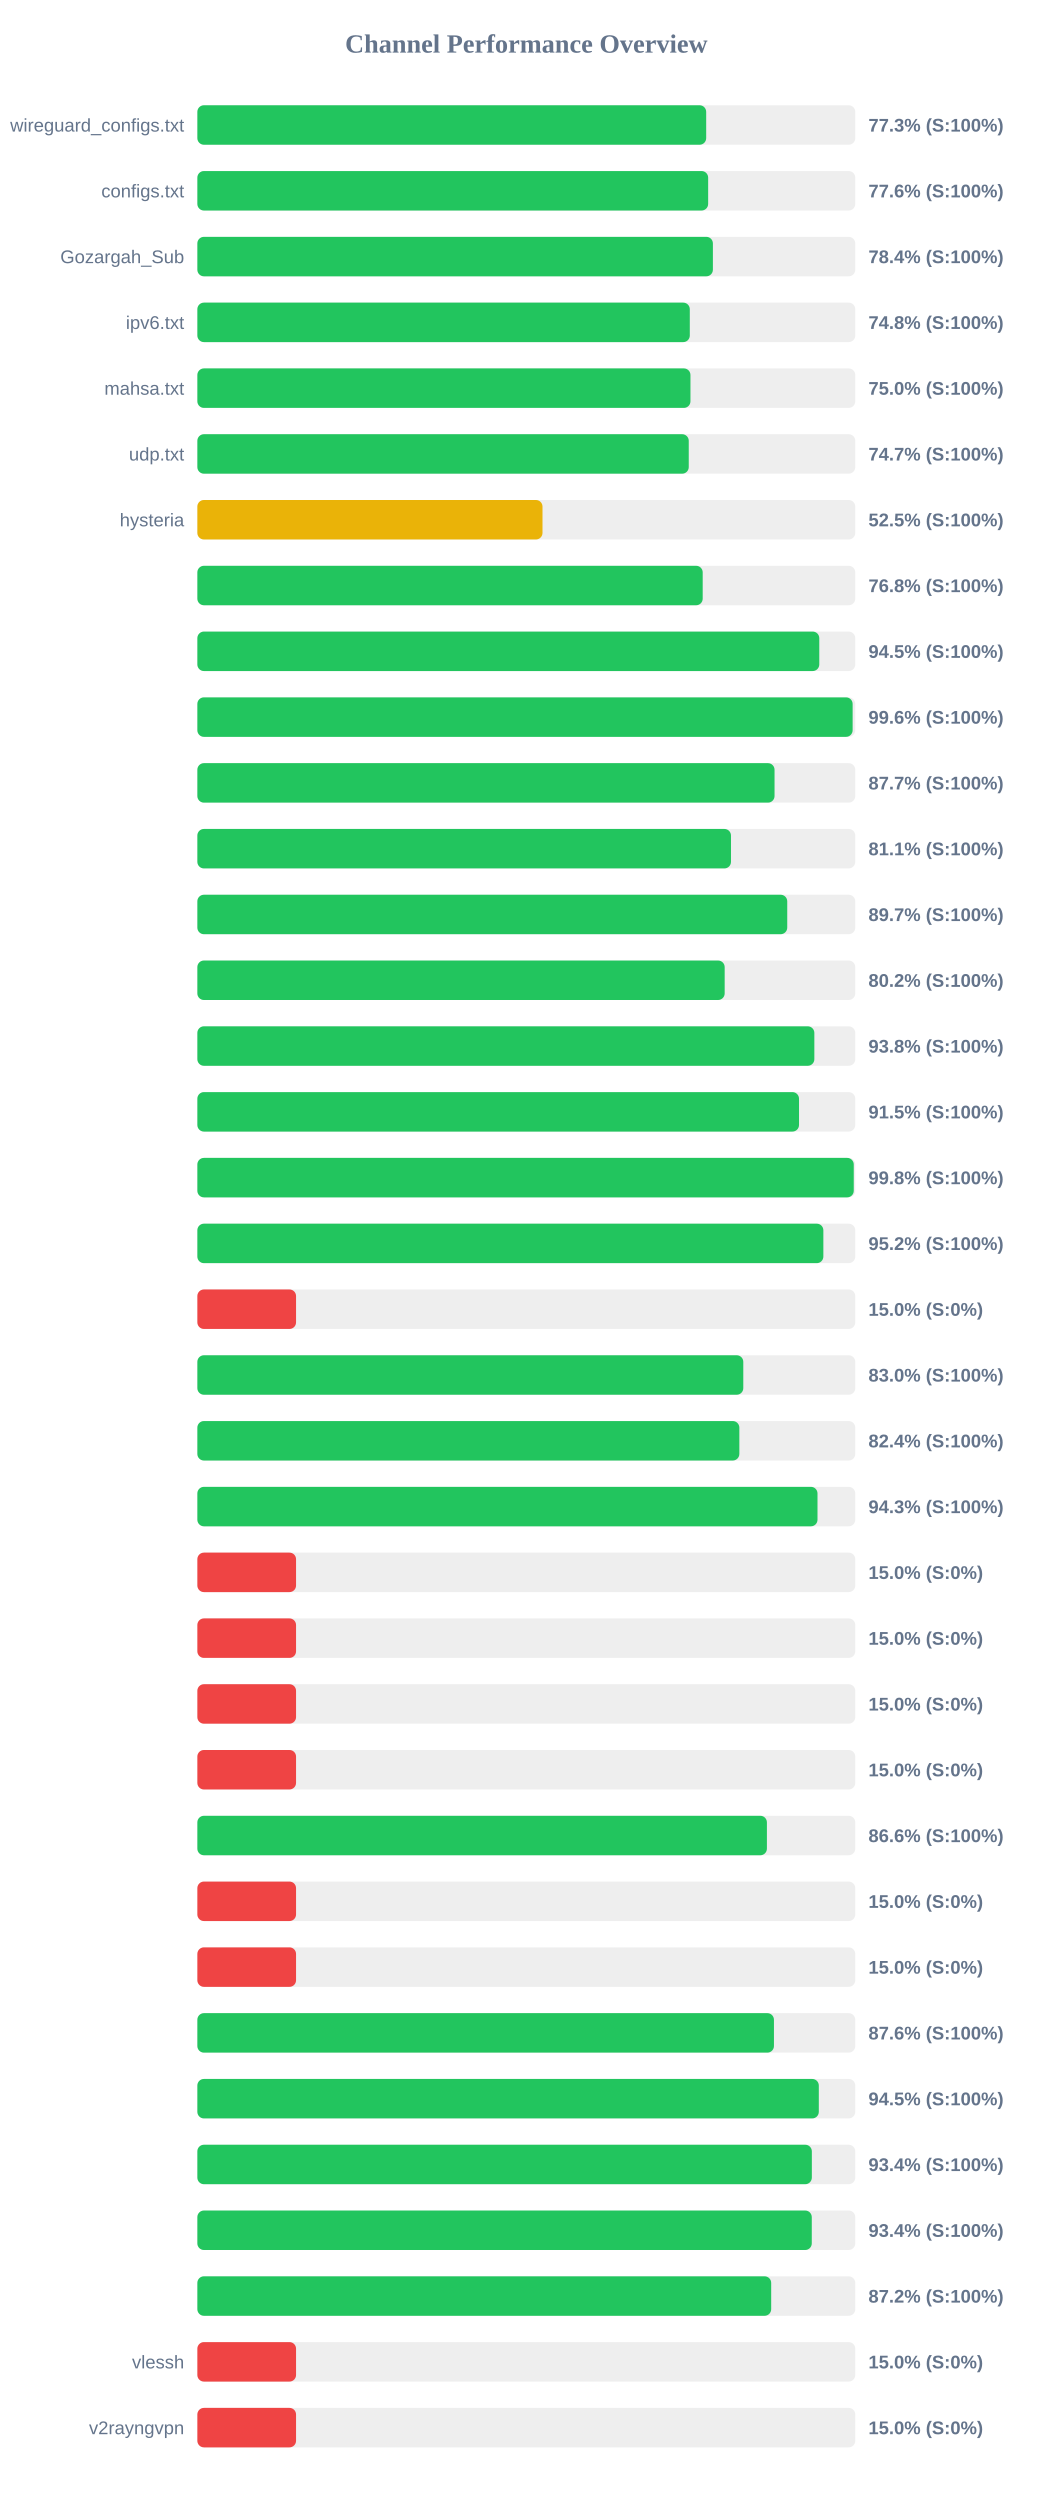
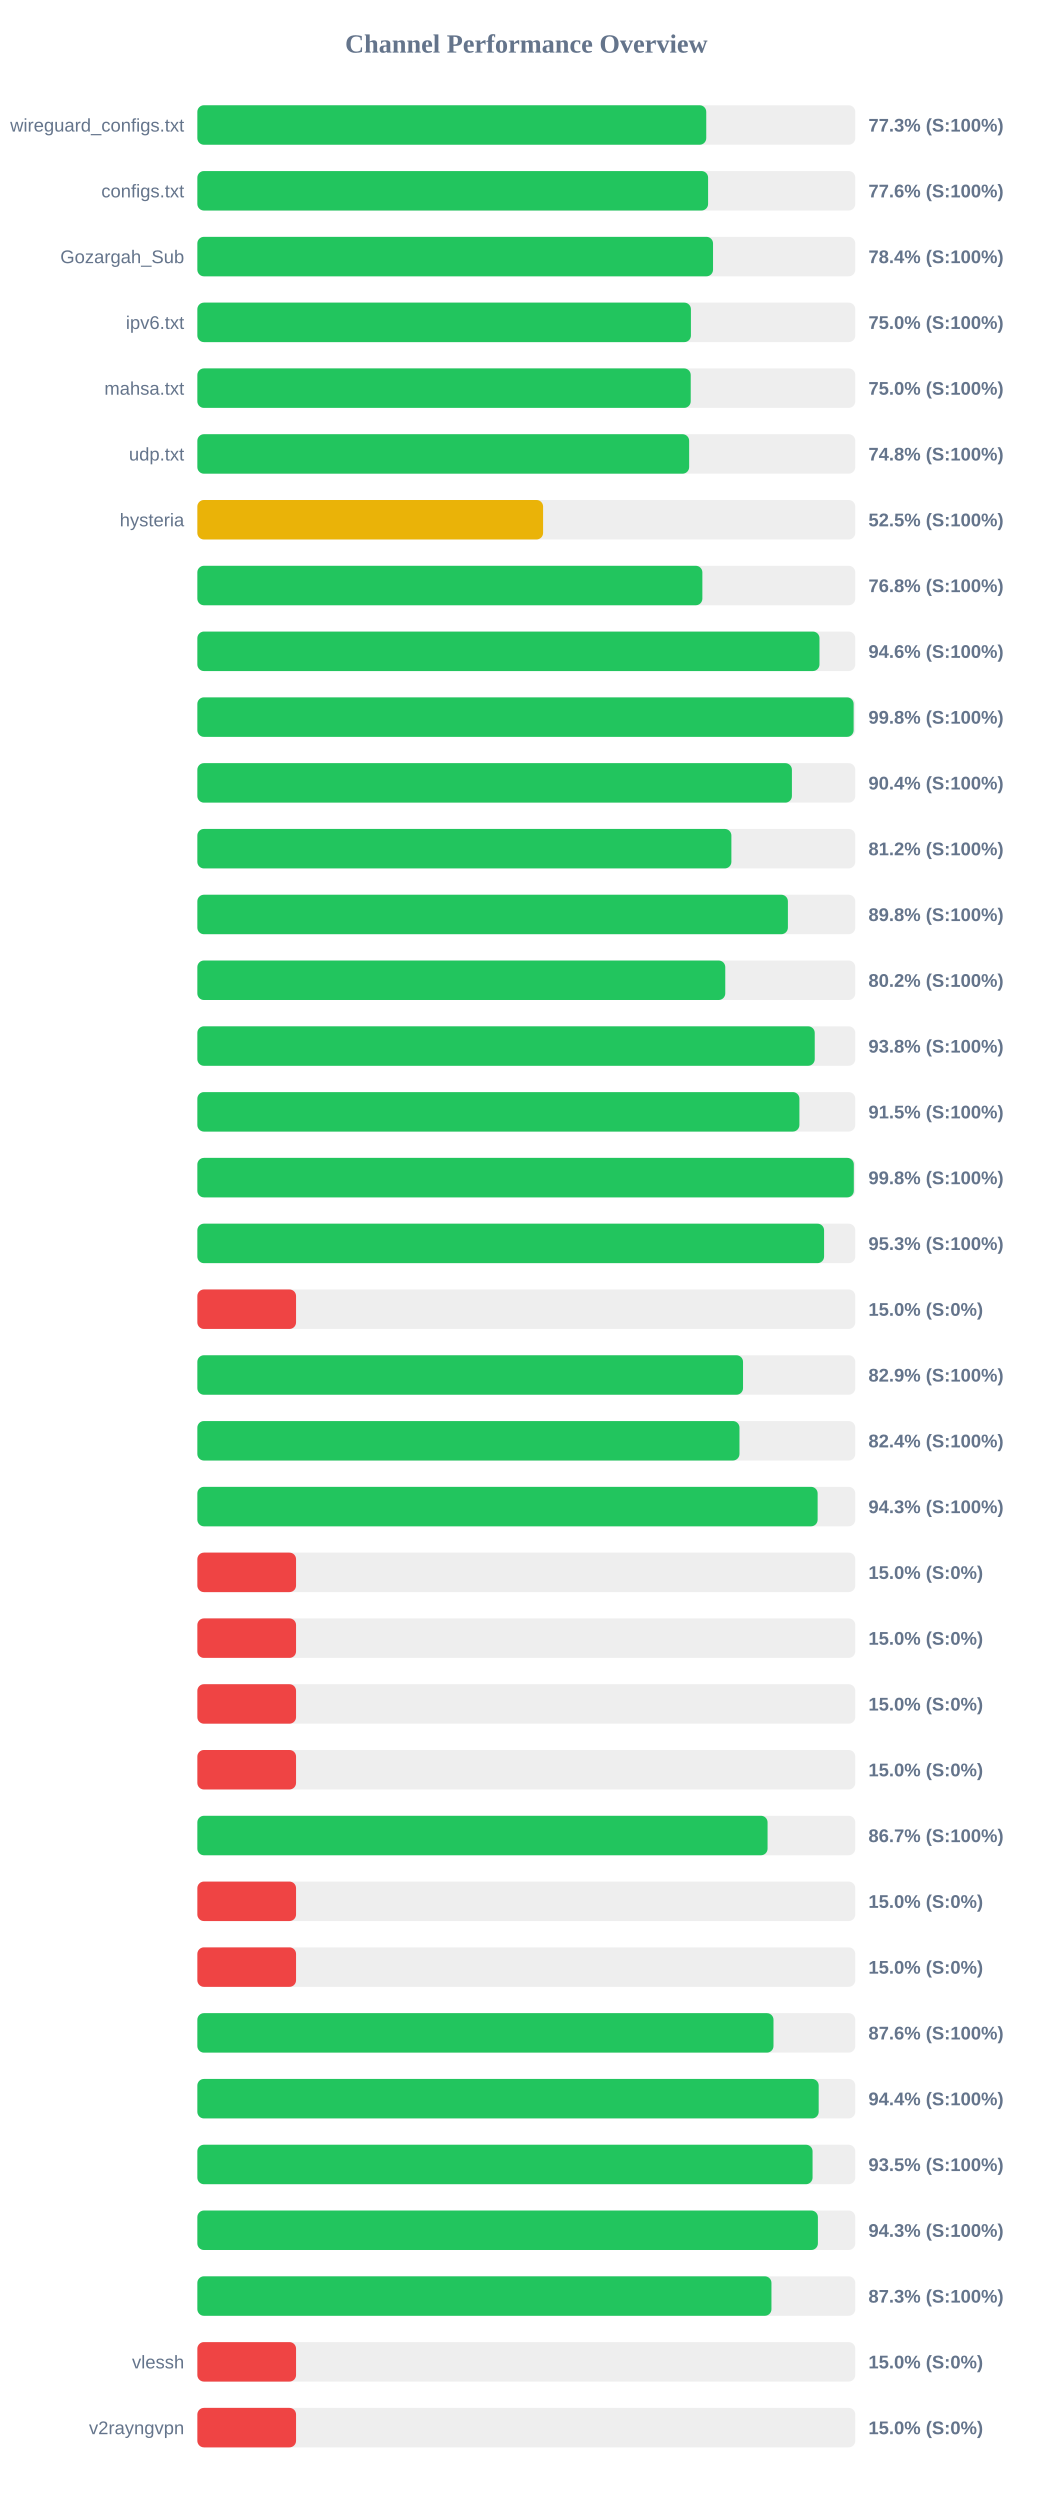
<svg xmlns="http://www.w3.org/2000/svg" width="800" height="1900" version="1.1">
  <style>
        .row { font: 14px Arial; fill: #64748b; }
        .score { font: bold 14px Arial; fill: #64748b; }
    </style>
  <text x="400" y="40" text-anchor="middle" font-size="20px" font-weight="bold" fill="#64748b">Channel Performance Overview</text>
  <rect x="150" y="80" width="500" height="30" fill="#eee" rx="5" />
-   <rect x="150" y="80" width="386.7" height="30" fill="#22c55e" rx="5" />
+   <rect x="150" y="80" width="386.75" height="30" fill="#22c55e" rx="5" />
  <text x="140" y="100" text-anchor="end" class="row">wireguard_configs.txt</text>
  <text x="660" y="100" text-anchor="start" class="score">77.3% (S:100%)</text>
  <rect x="150" y="130" width="500" height="30" fill="#eee" rx="5" />
-   <rect x="150" y="130" width="388.2" height="30" fill="#22c55e" rx="5" />
+   <rect x="150" y="130" width="388.15" height="30" fill="#22c55e" rx="5" />
  <text x="140" y="150" text-anchor="end" class="row">configs.txt</text>
  <text x="660" y="150" text-anchor="start" class="score">77.6% (S:100%)</text>
  <rect x="150" y="180" width="500" height="30" fill="#eee" rx="5" />
-   <rect x="150" y="180" width="391.8" height="30" fill="#22c55e" rx="5" />
+   <rect x="150" y="180" width="391.9" height="30" fill="#22c55e" rx="5" />
  <text x="140" y="200" text-anchor="end" class="row">Gozargah_Sub</text>
  <text x="660" y="200" text-anchor="start" class="score">78.4% (S:100%)</text>
  <rect x="150" y="230" width="500" height="30" fill="#eee" rx="5" />
-   <rect x="150" y="230" width="374.25" height="30" fill="#22c55e" rx="5" />
+   <rect x="150" y="230" width="375.1" height="30" fill="#22c55e" rx="5" />
  <text x="140" y="250" text-anchor="end" class="row">ipv6.txt</text>
-   <text x="660" y="250" text-anchor="start" class="score">74.8% (S:100%)</text>
+   <text x="660" y="250" text-anchor="start" class="score">75.0% (S:100%)</text>
  <rect x="150" y="280" width="500" height="30" fill="#eee" rx="5" />
-   <rect x="150" y="280" width="374.75" height="30" fill="#22c55e" rx="5" />
+   <rect x="150" y="280" width="374.95" height="30" fill="#22c55e" rx="5" />
  <text x="140" y="300" text-anchor="end" class="row">mahsa.txt</text>
  <text x="660" y="300" text-anchor="start" class="score">75.0% (S:100%)</text>
  <rect x="150" y="330" width="500" height="30" fill="#eee" rx="5" />
-   <rect x="150" y="330" width="373.45" height="30" fill="#22c55e" rx="5" />
+   <rect x="150" y="330" width="373.75" height="30" fill="#22c55e" rx="5" />
  <text x="140" y="350" text-anchor="end" class="row">udp.txt</text>
-   <text x="660" y="350" text-anchor="start" class="score">74.7% (S:100%)</text>
+   <text x="660" y="350" text-anchor="start" class="score">74.8% (S:100%)</text>
  <rect x="150" y="380" width="500" height="30" fill="#eee" rx="5" />
-   <rect x="150" y="380" width="262.3" height="30" fill="#eab308" rx="5" />
+   <rect x="150" y="380" width="262.75" height="30" fill="#eab308" rx="5" />
  <text x="140" y="400" text-anchor="end" class="row">hysteria</text>
  <text x="660" y="400" text-anchor="start" class="score">52.5% (S:100%)</text>
  <rect x="150" y="430" width="500" height="30" fill="#eee" rx="5" />
-   <rect x="150" y="430" width="384.05" height="30" fill="#22c55e" rx="5" />
+   <rect x="150" y="430" width="383.8" height="30" fill="#22c55e" rx="5" />
  <text x="140" y="450" text-anchor="end" class="row" />
  <text x="660" y="450" text-anchor="start" class="score">76.8% (S:100%)</text>
  <rect x="150" y="480" width="500" height="30" fill="#eee" rx="5" />
-   <rect x="150" y="480" width="472.65" height="30" fill="#22c55e" rx="5" />
+   <rect x="150" y="480" width="472.8" height="30" fill="#22c55e" rx="5" />
  <text x="140" y="500" text-anchor="end" class="row" />
-   <text x="660" y="500" text-anchor="start" class="score">94.5% (S:100%)</text>
+   <text x="660" y="500" text-anchor="start" class="score">94.6% (S:100%)</text>
  <rect x="150" y="530" width="500" height="30" fill="#eee" rx="5" />
-   <rect x="150" y="530" width="498.0" height="30" fill="#22c55e" rx="5" />
+   <rect x="150" y="530" width="498.75" height="30" fill="#22c55e" rx="5" />
  <text x="140" y="550" text-anchor="end" class="row" />
-   <text x="660" y="550" text-anchor="start" class="score">99.6% (S:100%)</text>
+   <text x="660" y="550" text-anchor="start" class="score">99.8% (S:100%)</text>
  <rect x="150" y="580" width="500" height="30" fill="#eee" rx="5" />
-   <rect x="150" y="580" width="438.65" height="30" fill="#22c55e" rx="5" />
+   <rect x="150" y="580" width="451.85" height="30" fill="#22c55e" rx="5" />
  <text x="140" y="600" text-anchor="end" class="row" />
-   <text x="660" y="600" text-anchor="start" class="score">87.7% (S:100%)</text>
+   <text x="660" y="600" text-anchor="start" class="score">90.4% (S:100%)</text>
  <rect x="150" y="630" width="500" height="30" fill="#eee" rx="5" />
-   <rect x="150" y="630" width="405.55" height="30" fill="#22c55e" rx="5" />
+   <rect x="150" y="630" width="405.85" height="30" fill="#22c55e" rx="5" />
  <text x="140" y="650" text-anchor="end" class="row" />
-   <text x="660" y="650" text-anchor="start" class="score">81.1% (S:100%)</text>
+   <text x="660" y="650" text-anchor="start" class="score">81.2% (S:100%)</text>
  <rect x="150" y="680" width="500" height="30" fill="#eee" rx="5" />
-   <rect x="150" y="680" width="448.3" height="30" fill="#22c55e" rx="5" />
+   <rect x="150" y="680" width="448.8" height="30" fill="#22c55e" rx="5" />
  <text x="140" y="700" text-anchor="end" class="row" />
-   <text x="660" y="700" text-anchor="start" class="score">89.7% (S:100%)</text>
+   <text x="660" y="700" text-anchor="start" class="score">89.8% (S:100%)</text>
  <rect x="150" y="730" width="500" height="30" fill="#eee" rx="5" />
-   <rect x="150" y="730" width="400.75" height="30" fill="#22c55e" rx="5" />
+   <rect x="150" y="730" width="401.2" height="30" fill="#22c55e" rx="5" />
  <text x="140" y="750" text-anchor="end" class="row" />
  <text x="660" y="750" text-anchor="start" class="score">80.2% (S:100%)</text>
  <rect x="150" y="780" width="500" height="30" fill="#eee" rx="5" />
-   <rect x="150" y="780" width="468.9" height="30" fill="#22c55e" rx="5" />
+   <rect x="150" y="780" width="469.2" height="30" fill="#22c55e" rx="5" />
  <text x="140" y="800" text-anchor="end" class="row" />
  <text x="660" y="800" text-anchor="start" class="score">93.8% (S:100%)</text>
  <rect x="150" y="830" width="500" height="30" fill="#eee" rx="5" />
-   <rect x="150" y="830" width="457.25" height="30" fill="#22c55e" rx="5" />
+   <rect x="150" y="830" width="457.55" height="30" fill="#22c55e" rx="5" />
  <text x="140" y="850" text-anchor="end" class="row" />
  <text x="660" y="850" text-anchor="start" class="score">91.5% (S:100%)</text>
  <rect x="150" y="880" width="500" height="30" fill="#eee" rx="5" />
-   <rect x="150" y="880" width="498.85" height="30" fill="#22c55e" rx="5" />
+   <rect x="150" y="880" width="498.9" height="30" fill="#22c55e" rx="5" />
  <text x="140" y="900" text-anchor="end" class="row" />
  <text x="660" y="900" text-anchor="start" class="score">99.8% (S:100%)</text>
  <rect x="150" y="930" width="500" height="30" fill="#eee" rx="5" />
-   <rect x="150" y="930" width="475.75" height="30" fill="#22c55e" rx="5" />
+   <rect x="150" y="930" width="476.3" height="30" fill="#22c55e" rx="5" />
  <text x="140" y="950" text-anchor="end" class="row" />
-   <text x="660" y="950" text-anchor="start" class="score">95.2% (S:100%)</text>
+   <text x="660" y="950" text-anchor="start" class="score">95.3% (S:100%)</text>
  <rect x="150" y="980" width="500" height="30" fill="#eee" rx="5" />
  <rect x="150" y="980" width="75.0" height="30" fill="#ef4444" rx="5" />
  <text x="140" y="1000" text-anchor="end" class="row" />
  <text x="660" y="1000" text-anchor="start" class="score">15.0% (S:0%)</text>
  <rect x="150" y="1030" width="500" height="30" fill="#eee" rx="5" />
-   <rect x="150" y="1030" width="414.9" height="30" fill="#22c55e" rx="5" />
+   <rect x="150" y="1030" width="414.7" height="30" fill="#22c55e" rx="5" />
  <text x="140" y="1050" text-anchor="end" class="row" />
-   <text x="660" y="1050" text-anchor="start" class="score">83.0% (S:100%)</text>
+   <text x="660" y="1050" text-anchor="start" class="score">82.9% (S:100%)</text>
  <rect x="150" y="1080" width="500" height="30" fill="#eee" rx="5" />
-   <rect x="150" y="1080" width="411.9" height="30" fill="#22c55e" rx="5" />
+   <rect x="150" y="1080" width="412.0" height="30" fill="#22c55e" rx="5" />
  <text x="140" y="1100" text-anchor="end" class="row" />
  <text x="660" y="1100" text-anchor="start" class="score">82.4% (S:100%)</text>
  <rect x="150" y="1130" width="500" height="30" fill="#eee" rx="5" />
-   <rect x="150" y="1130" width="471.3" height="30" fill="#22c55e" rx="5" />
+   <rect x="150" y="1130" width="471.4" height="30" fill="#22c55e" rx="5" />
  <text x="140" y="1150" text-anchor="end" class="row" />
  <text x="660" y="1150" text-anchor="start" class="score">94.3% (S:100%)</text>
  <rect x="150" y="1180" width="500" height="30" fill="#eee" rx="5" />
  <rect x="150" y="1180" width="75.0" height="30" fill="#ef4444" rx="5" />
  <text x="140" y="1200" text-anchor="end" class="row" />
  <text x="660" y="1200" text-anchor="start" class="score">15.0% (S:0%)</text>
  <rect x="150" y="1230" width="500" height="30" fill="#eee" rx="5" />
  <rect x="150" y="1230" width="75.0" height="30" fill="#ef4444" rx="5" />
  <text x="140" y="1250" text-anchor="end" class="row" />
  <text x="660" y="1250" text-anchor="start" class="score">15.0% (S:0%)</text>
  <rect x="150" y="1280" width="500" height="30" fill="#eee" rx="5" />
  <rect x="150" y="1280" width="75.0" height="30" fill="#ef4444" rx="5" />
  <text x="140" y="1300" text-anchor="end" class="row" />
  <text x="660" y="1300" text-anchor="start" class="score">15.0% (S:0%)</text>
  <rect x="150" y="1330" width="500" height="30" fill="#eee" rx="5" />
  <rect x="150" y="1330" width="75.0" height="30" fill="#ef4444" rx="5" />
  <text x="140" y="1350" text-anchor="end" class="row" />
  <text x="660" y="1350" text-anchor="start" class="score">15.0% (S:0%)</text>
  <rect x="150" y="1380" width="500" height="30" fill="#eee" rx="5" />
-   <rect x="150" y="1380" width="432.85" height="30" fill="#22c55e" rx="5" />
+   <rect x="150" y="1380" width="433.35" height="30" fill="#22c55e" rx="5" />
  <text x="140" y="1400" text-anchor="end" class="row" />
-   <text x="660" y="1400" text-anchor="start" class="score">86.6% (S:100%)</text>
+   <text x="660" y="1400" text-anchor="start" class="score">86.7% (S:100%)</text>
  <rect x="150" y="1430" width="500" height="30" fill="#eee" rx="5" />
  <rect x="150" y="1430" width="75.0" height="30" fill="#ef4444" rx="5" />
  <text x="140" y="1450" text-anchor="end" class="row" />
  <text x="660" y="1450" text-anchor="start" class="score">15.0% (S:0%)</text>
  <rect x="150" y="1480" width="500" height="30" fill="#eee" rx="5" />
  <rect x="150" y="1480" width="75.0" height="30" fill="#ef4444" rx="5" />
  <text x="140" y="1500" text-anchor="end" class="row" />
  <text x="660" y="1500" text-anchor="start" class="score">15.0% (S:0%)</text>
  <rect x="150" y="1530" width="500" height="30" fill="#eee" rx="5" />
-   <rect x="150" y="1530" width="438.2" height="30" fill="#22c55e" rx="5" />
+   <rect x="150" y="1530" width="437.85" height="30" fill="#22c55e" rx="5" />
  <text x="140" y="1550" text-anchor="end" class="row" />
  <text x="660" y="1550" text-anchor="start" class="score">87.6% (S:100%)</text>
  <rect x="150" y="1580" width="500" height="30" fill="#eee" rx="5" />
-   <rect x="150" y="1580" width="472.3" height="30" fill="#22c55e" rx="5" />
+   <rect x="150" y="1580" width="472.2" height="30" fill="#22c55e" rx="5" />
  <text x="140" y="1600" text-anchor="end" class="row" />
-   <text x="660" y="1600" text-anchor="start" class="score">94.5% (S:100%)</text>
+   <text x="660" y="1600" text-anchor="start" class="score">94.4% (S:100%)</text>
  <rect x="150" y="1630" width="500" height="30" fill="#eee" rx="5" />
-   <rect x="150" y="1630" width="467.0" height="30" fill="#22c55e" rx="5" />
+   <rect x="150" y="1630" width="467.55" height="30" fill="#22c55e" rx="5" />
  <text x="140" y="1650" text-anchor="end" class="row" />
-   <text x="660" y="1650" text-anchor="start" class="score">93.4% (S:100%)</text>
+   <text x="660" y="1650" text-anchor="start" class="score">93.5% (S:100%)</text>
  <rect x="150" y="1680" width="500" height="30" fill="#eee" rx="5" />
-   <rect x="150" y="1680" width="466.95" height="30" fill="#22c55e" rx="5" />
+   <rect x="150" y="1680" width="471.6" height="30" fill="#22c55e" rx="5" />
  <text x="140" y="1700" text-anchor="end" class="row" />
-   <text x="660" y="1700" text-anchor="start" class="score">93.4% (S:100%)</text>
+   <text x="660" y="1700" text-anchor="start" class="score">94.3% (S:100%)</text>
  <rect x="150" y="1730" width="500" height="30" fill="#eee" rx="5" />
-   <rect x="150" y="1730" width="436.1" height="30" fill="#22c55e" rx="5" />
+   <rect x="150" y="1730" width="436.3" height="30" fill="#22c55e" rx="5" />
  <text x="140" y="1750" text-anchor="end" class="row" />
-   <text x="660" y="1750" text-anchor="start" class="score">87.2% (S:100%)</text>
+   <text x="660" y="1750" text-anchor="start" class="score">87.3% (S:100%)</text>
  <rect x="150" y="1780" width="500" height="30" fill="#eee" rx="5" />
  <rect x="150" y="1780" width="75.0" height="30" fill="#ef4444" rx="5" />
  <text x="140" y="1800" text-anchor="end" class="row">vlessh</text>
  <text x="660" y="1800" text-anchor="start" class="score">15.0% (S:0%)</text>
  <rect x="150" y="1830" width="500" height="30" fill="#eee" rx="5" />
  <rect x="150" y="1830" width="75.0" height="30" fill="#ef4444" rx="5" />
  <text x="140" y="1850" text-anchor="end" class="row">v2rayngvpn</text>
  <text x="660" y="1850" text-anchor="start" class="score">15.0% (S:0%)</text>
</svg>
